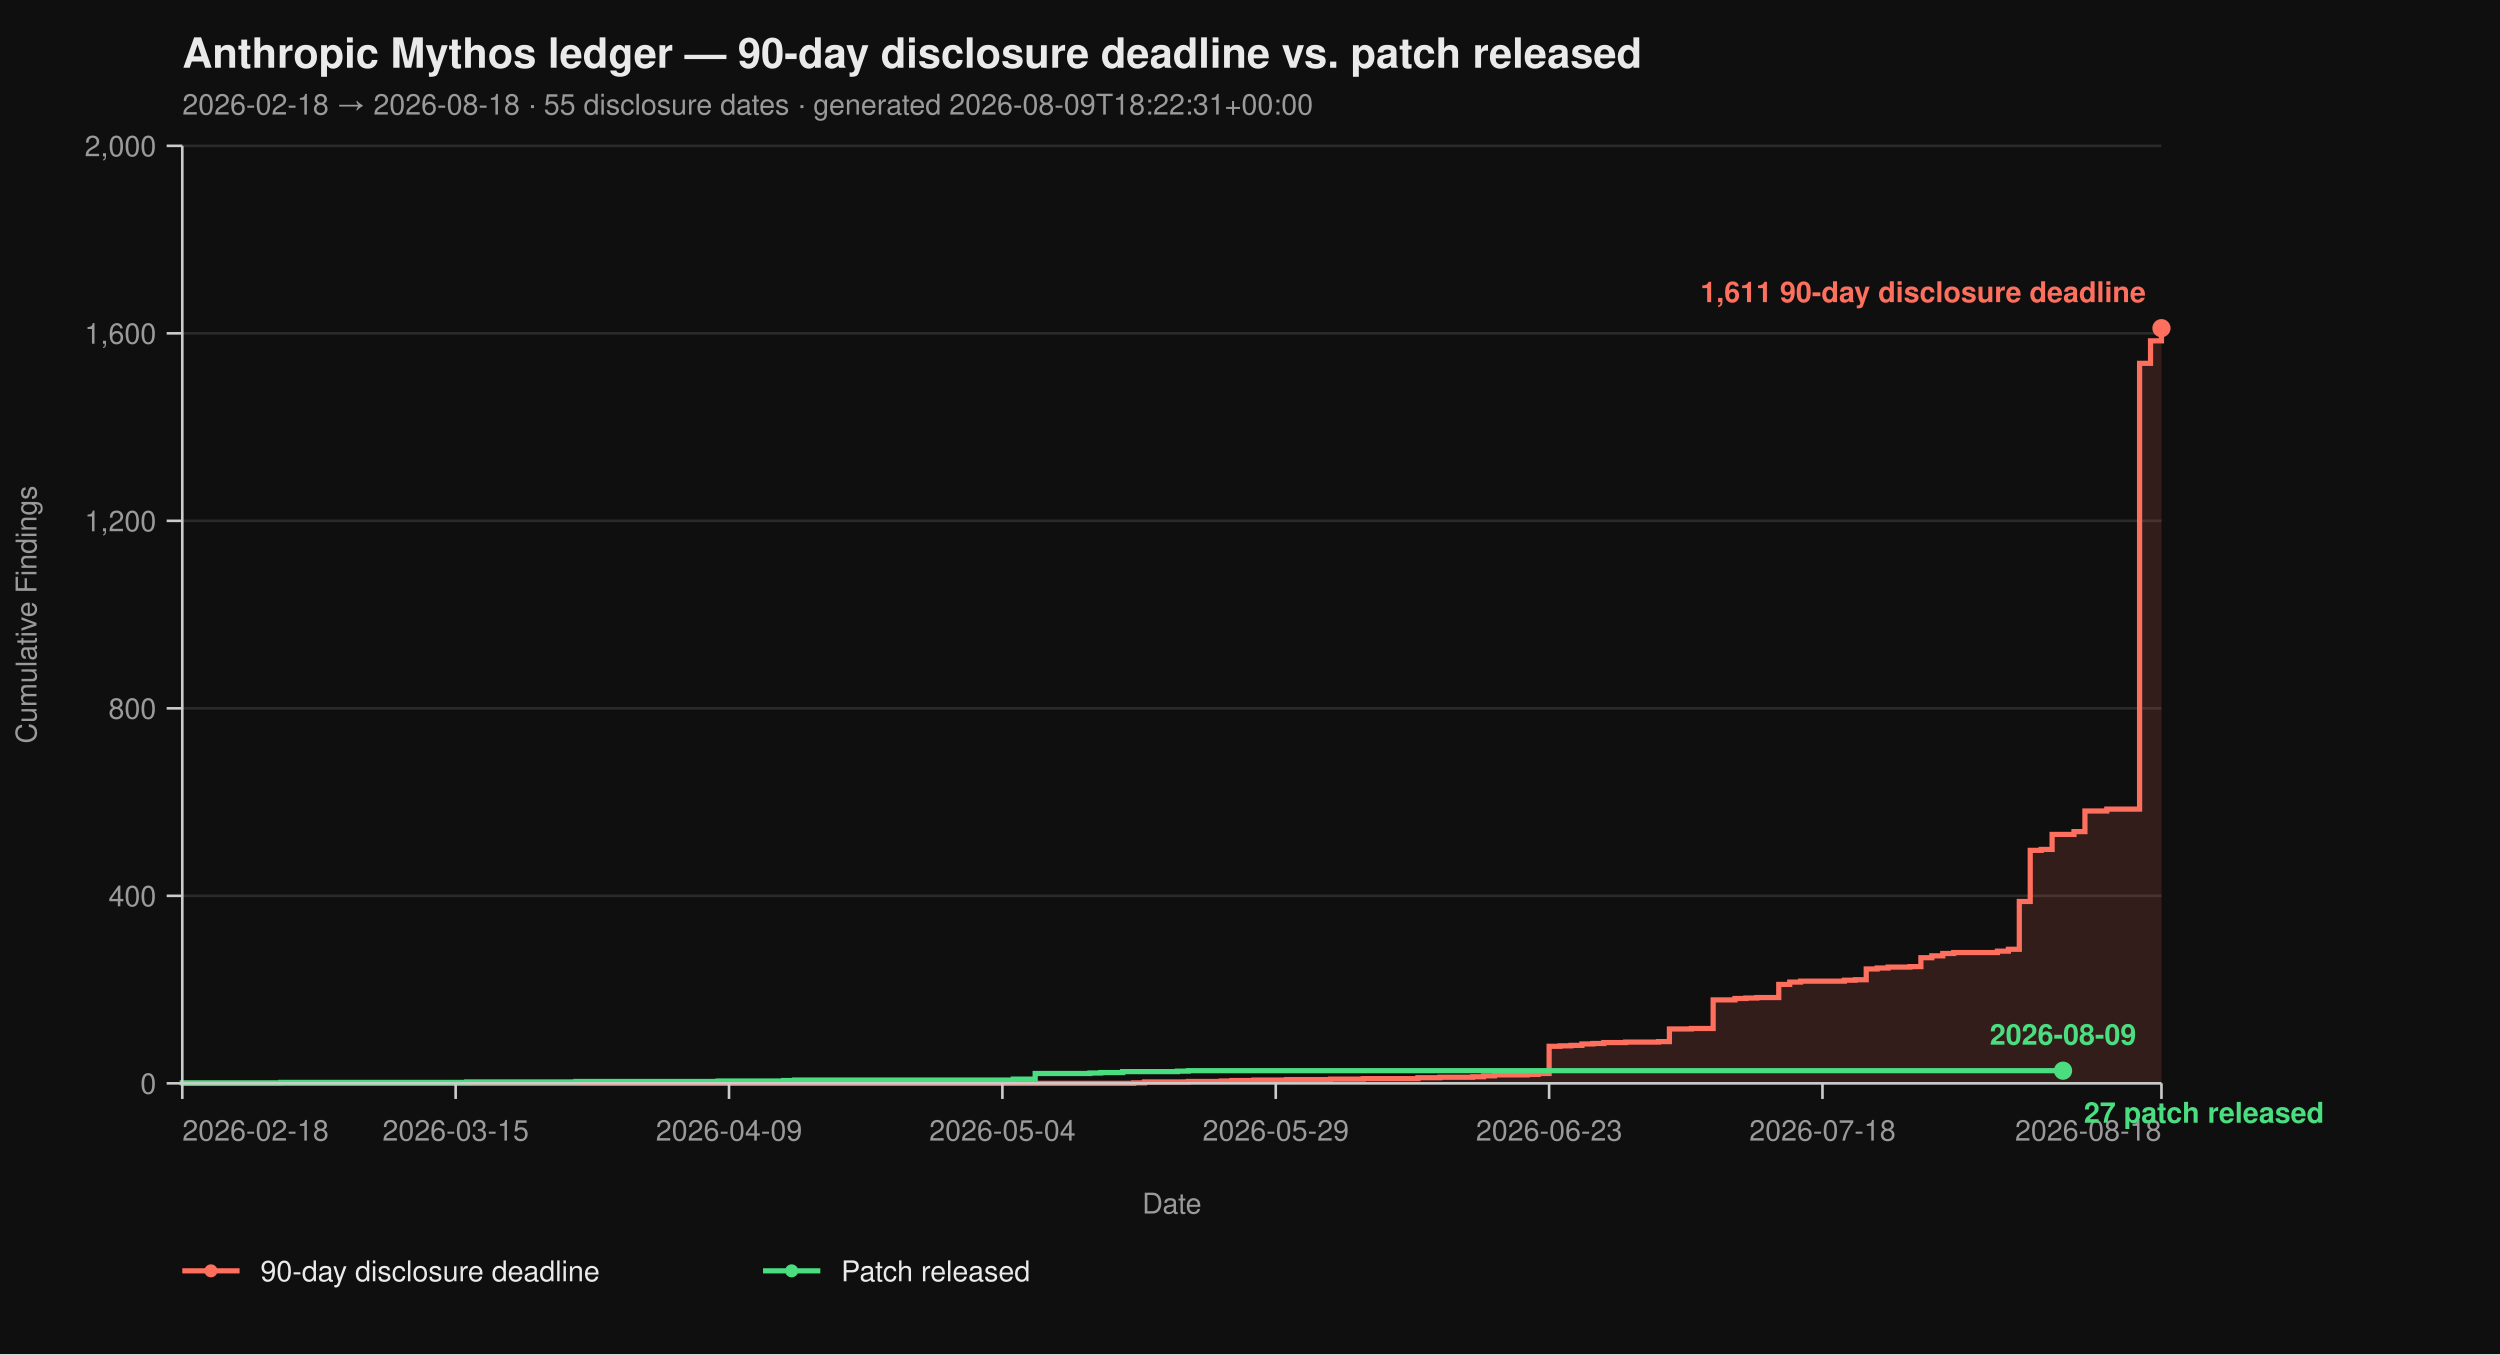
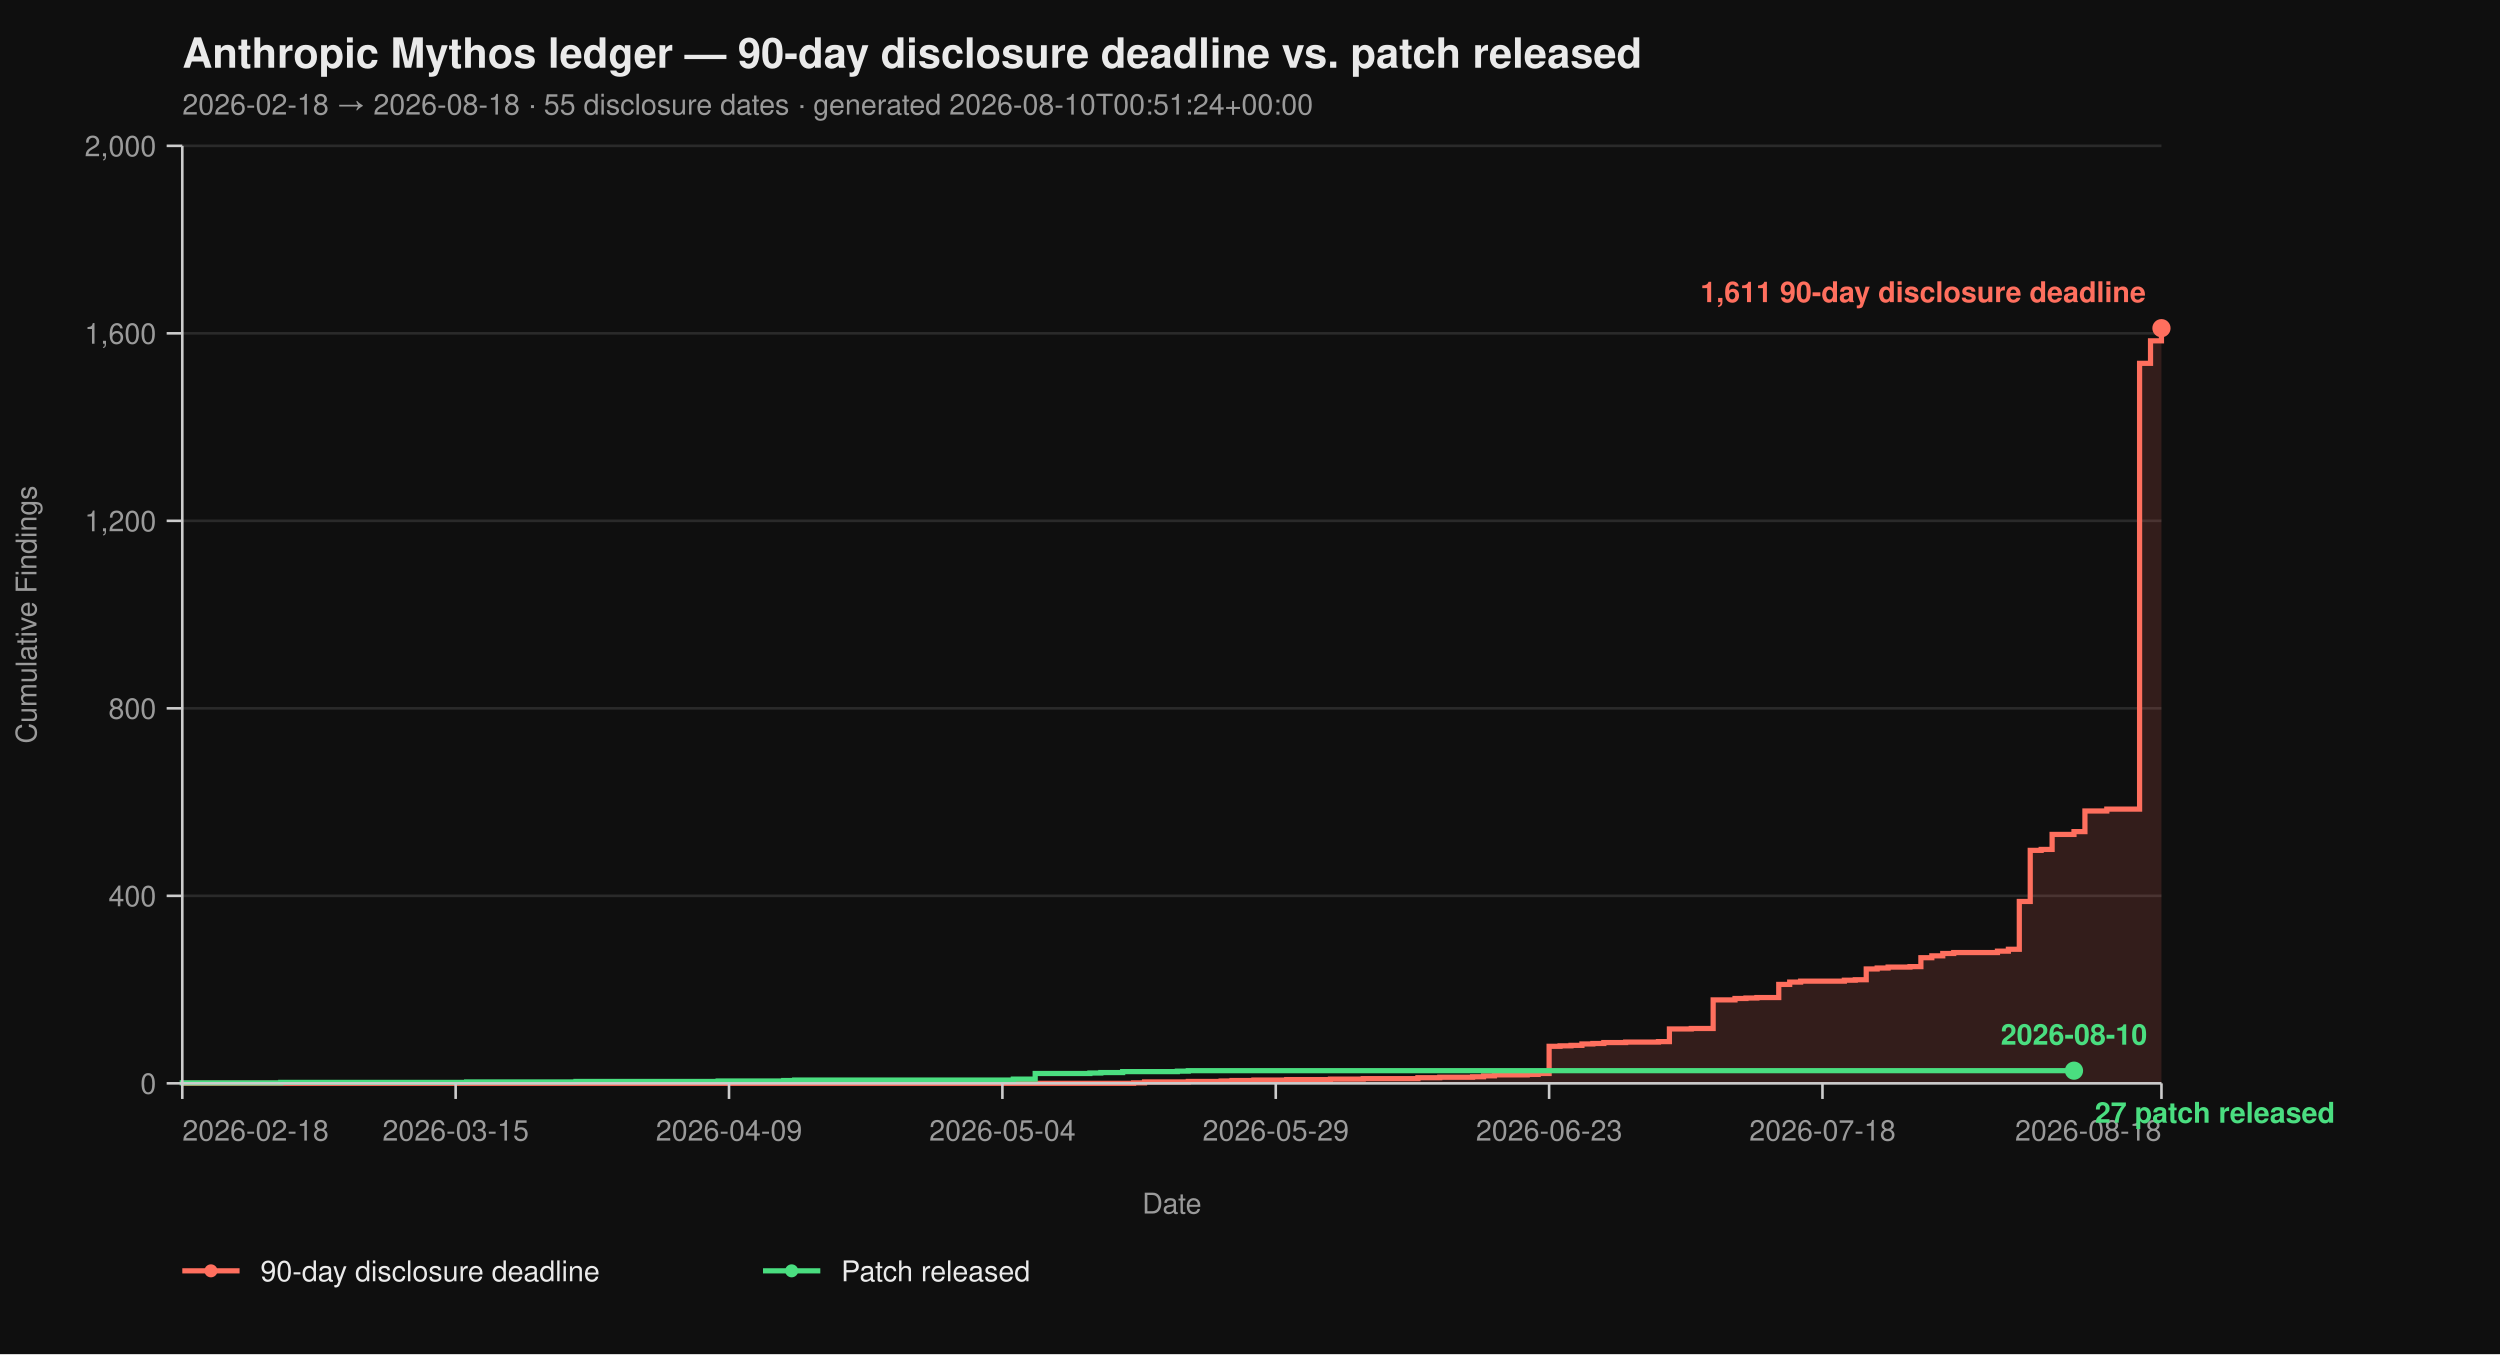
<svg xmlns="http://www.w3.org/2000/svg" viewBox="0 0 960 520" width="960" height="520" font-family="-apple-system, BlinkMacSystemFont, 'Segoe UI', Helvetica, Arial, sans-serif">
  <rect width="100%" height="100%" fill="#0f0f0f" />
  <text x="70" y="26" fill="#eaeaea" font-size="16" font-weight="700">Anthropic Mythos ledger — 90-day disclosure deadline vs. patch released</text>
-   <text x="70" y="44" fill="#9a9a9a" font-size="11">2026-02-18 → 2026-08-18  ·  55 disclosure dates  ·  generated 2026-08-09T18:22:31+00:00</text>
+   <text x="70" y="44" fill="#9a9a9a" font-size="11">2026-02-18 → 2026-08-18  ·  55 disclosure dates  ·  generated 2026-08-10T00:51:24+00:00</text>
  <line x1="70" y1="416.00" x2="830" y2="416.00" stroke="#2a2a2a" stroke-width="1" />
  <line x1="70" y1="344.00" x2="830" y2="344.00" stroke="#2a2a2a" stroke-width="1" />
  <line x1="70" y1="272.00" x2="830" y2="272.00" stroke="#2a2a2a" stroke-width="1" />
  <line x1="70" y1="200.00" x2="830" y2="200.00" stroke="#2a2a2a" stroke-width="1" />
  <line x1="70" y1="128.00" x2="830" y2="128.00" stroke="#2a2a2a" stroke-width="1" />
  <line x1="70" y1="56.00" x2="830" y2="56.00" stroke="#2a2a2a" stroke-width="1" />
  <path d="M 70.00 416.00 L 435.30 416.00 L 435.30 415.82 L 439.50 415.82 L 439.50 415.46 L 456.30 415.46 L 456.30 415.28 L 468.90 415.28 L 468.90 415.10 L 473.09 415.10 L 473.09 414.92 L 481.49 414.92 L 481.49 414.74 L 494.09 414.74 L 494.09 414.56 L 510.88 414.56 L 510.88 414.38 L 523.48 414.38 L 523.48 414.20 L 544.48 414.20 L 544.48 413.84 L 552.87 413.84 L 552.87 413.66 L 565.47 413.66 L 565.47 413.48 L 569.67 413.48 L 569.67 413.12 L 573.87 413.12 L 573.87 412.76 L 586.46 412.76 L 586.46 412.58 L 590.66 412.58 L 590.66 412.22 L 594.86 412.22 L 594.86 401.78 L 599.06 401.78 L 599.06 401.60 L 603.26 401.60 L 603.26 401.42 L 607.46 401.42 L 607.46 400.88 L 611.66 400.88 L 611.66 400.70 L 615.86 400.70 L 615.86 400.34 L 624.25 400.34 L 624.25 400.16 L 636.85 400.16 L 636.85 399.98 L 641.05 399.98 L 641.05 395.12 L 649.45 395.12 L 649.45 394.94 L 657.85 394.94 L 657.85 383.96 L 666.24 383.96 L 666.24 383.42 L 670.44 383.42 L 670.44 383.24 L 674.64 383.24 L 674.64 383.06 L 683.04 383.06 L 683.04 378.02 L 687.24 378.02 L 687.24 377.12 L 691.44 377.12 L 691.44 376.76 L 708.23 376.76 L 708.23 376.40 L 712.43 376.40 L 712.43 376.22 L 716.63 376.22 L 716.63 372.08 L 720.83 372.08 L 720.83 371.72 L 725.03 371.72 L 725.03 371.36 L 733.43 371.36 L 733.43 371.18 L 737.62 371.18 L 737.62 367.76 L 741.82 367.76 L 741.82 367.04 L 746.02 367.04 L 746.02 366.14 L 750.22 366.14 L 750.22 365.78 L 767.02 365.78 L 767.02 365.24 L 771.22 365.24 L 771.22 364.52 L 775.41 364.52 L 775.41 346.16 L 779.61 346.16 L 779.61 326.54 L 783.81 326.54 L 783.81 326.18 L 788.01 326.18 L 788.01 320.42 L 796.41 320.42 L 796.41 319.34 L 800.61 319.34 L 800.61 311.42 L 809.01 311.42 L 809.01 310.70 L 821.60 310.70 L 821.60 139.52 L 825.80 139.52 L 825.80 130.88 L 830.00 130.88 L 830.00 126.02 L 830.00 126.02 L 830.00 416.00 Z" fill="#ff6f5e26" stroke="none" />
  <path d="M 70.00 416.00 L 435.30 416.00 L 435.30 415.82 L 439.50 415.82 L 439.50 415.46 L 456.30 415.46 L 456.30 415.28 L 468.90 415.28 L 468.90 415.10 L 473.09 415.10 L 473.09 414.92 L 481.49 414.92 L 481.49 414.74 L 494.09 414.74 L 494.09 414.56 L 510.88 414.56 L 510.88 414.38 L 523.48 414.38 L 523.48 414.20 L 544.48 414.20 L 544.48 413.84 L 552.87 413.84 L 552.87 413.66 L 565.47 413.66 L 565.47 413.48 L 569.67 413.48 L 569.67 413.12 L 573.87 413.12 L 573.87 412.76 L 586.46 412.76 L 586.46 412.58 L 590.66 412.58 L 590.66 412.22 L 594.86 412.22 L 594.86 401.78 L 599.06 401.78 L 599.06 401.60 L 603.26 401.60 L 603.26 401.42 L 607.46 401.42 L 607.46 400.88 L 611.66 400.88 L 611.66 400.70 L 615.86 400.70 L 615.86 400.34 L 624.25 400.34 L 624.25 400.16 L 636.85 400.16 L 636.85 399.98 L 641.05 399.98 L 641.05 395.12 L 649.45 395.12 L 649.45 394.94 L 657.85 394.94 L 657.85 383.96 L 666.24 383.96 L 666.24 383.42 L 670.44 383.42 L 670.44 383.24 L 674.64 383.24 L 674.64 383.06 L 683.04 383.06 L 683.04 378.02 L 687.24 378.02 L 687.24 377.12 L 691.44 377.12 L 691.44 376.76 L 708.23 376.76 L 708.23 376.40 L 712.43 376.40 L 712.43 376.22 L 716.63 376.22 L 716.63 372.08 L 720.83 372.08 L 720.83 371.72 L 725.03 371.72 L 725.03 371.36 L 733.43 371.36 L 733.43 371.18 L 737.62 371.18 L 737.62 367.76 L 741.82 367.76 L 741.82 367.04 L 746.02 367.04 L 746.02 366.14 L 750.22 366.14 L 750.22 365.78 L 767.02 365.78 L 767.02 365.24 L 771.22 365.24 L 771.22 364.52 L 775.41 364.52 L 775.41 346.16 L 779.61 346.16 L 779.61 326.54 L 783.81 326.54 L 783.81 326.18 L 788.01 326.18 L 788.01 320.42 L 796.41 320.42 L 796.41 319.34 L 800.61 319.34 L 800.61 311.42 L 809.01 311.42 L 809.01 310.70 L 821.60 310.70 L 821.60 139.52 L 825.80 139.52 L 825.80 130.88 L 830.00 130.88 L 830.00 126.02 L 830.00 126.02" fill="none" stroke="#ff6f5e" stroke-width="2" stroke-linejoin="miter" stroke-linecap="butt" />
-   <path d="M 70.00 416.00 L 70.00 416.00 L 70.00 415.82 L 107.79 415.82 L 107.79 415.64 L 179.17 415.64 L 179.17 415.46 L 221.16 415.46 L 221.16 415.28 L 275.75 415.28 L 275.75 415.10 L 300.94 415.10 L 300.94 414.92 L 305.14 414.92 L 305.14 414.74 L 389.12 414.74 L 389.12 414.38 L 397.51 414.38 L 397.51 412.22 L 418.51 412.22 L 418.51 412.04 L 422.71 412.04 L 422.71 411.86 L 431.10 411.86 L 431.10 411.50 L 452.10 411.50 L 452.10 411.32 L 456.30 411.32 L 456.30 411.14 L 792.21 411.14" fill="none" stroke="#4ade80" stroke-width="2" stroke-linejoin="miter" stroke-linecap="butt" />
+   <path d="M 70.00 416.00 L 70.00 416.00 L 70.00 415.82 L 107.79 415.82 L 107.79 415.64 L 179.17 415.64 L 179.17 415.46 L 221.16 415.46 L 221.16 415.28 L 275.75 415.28 L 275.75 415.10 L 300.94 415.10 L 300.94 414.92 L 305.14 414.92 L 305.14 414.74 L 389.12 414.74 L 389.12 414.38 L 397.51 414.38 L 397.51 412.22 L 418.51 412.22 L 418.51 412.04 L 422.71 412.04 L 422.71 411.86 L 431.10 411.86 L 431.10 411.50 L 452.10 411.50 L 452.10 411.32 L 456.30 411.32 L 456.30 411.14 L 796.41 411.14" fill="none" stroke="#4ade80" stroke-width="2" stroke-linejoin="miter" stroke-linecap="butt" />
  <line x1="70" y1="56" x2="70" y2="416" stroke="#cccccc" stroke-width="1" />
  <line x1="70" y1="416" x2="830" y2="416" stroke="#cccccc" stroke-width="1" />
  <line x1="64" y1="416.00" x2="70" y2="416.00" stroke="#cccccc" stroke-width="1" />
  <line x1="64" y1="344.00" x2="70" y2="344.00" stroke="#cccccc" stroke-width="1" />
  <line x1="64" y1="272.00" x2="70" y2="272.00" stroke="#cccccc" stroke-width="1" />
  <line x1="64" y1="200.00" x2="70" y2="200.00" stroke="#cccccc" stroke-width="1" />
  <line x1="64" y1="128.00" x2="70" y2="128.00" stroke="#cccccc" stroke-width="1" />
  <line x1="64" y1="56.00" x2="70" y2="56.00" stroke="#cccccc" stroke-width="1" />
  <text x="60" y="420.00" text-anchor="end" fill="#9a9a9a" font-size="11">0</text>
  <text x="60" y="348.00" text-anchor="end" fill="#9a9a9a" font-size="11">400</text>
  <text x="60" y="276.00" text-anchor="end" fill="#9a9a9a" font-size="11">800</text>
  <text x="60" y="204.00" text-anchor="end" fill="#9a9a9a" font-size="11">1,200</text>
  <text x="60" y="132.00" text-anchor="end" fill="#9a9a9a" font-size="11">1,600</text>
  <text x="60" y="60.00" text-anchor="end" fill="#9a9a9a" font-size="11">2,000</text>
  <text x="14" y="236.00" fill="#9a9a9a" font-size="11" transform="rotate(-90 14 236.00)" text-anchor="middle">Cumulative Findings</text>
  <line x1="70.00" y1="416" x2="70.00" y2="422" stroke="#cccccc" stroke-width="1" />
  <line x1="174.97" y1="416" x2="174.97" y2="422" stroke="#cccccc" stroke-width="1" />
  <line x1="279.94" y1="416" x2="279.94" y2="422" stroke="#cccccc" stroke-width="1" />
  <line x1="384.92" y1="416" x2="384.92" y2="422" stroke="#cccccc" stroke-width="1" />
  <line x1="489.89" y1="416" x2="489.89" y2="422" stroke="#cccccc" stroke-width="1" />
  <line x1="594.86" y1="416" x2="594.86" y2="422" stroke="#cccccc" stroke-width="1" />
  <line x1="699.83" y1="416" x2="699.83" y2="422" stroke="#cccccc" stroke-width="1" />
  <line x1="830.00" y1="416" x2="830.00" y2="422" stroke="#cccccc" stroke-width="1" />
  <text x="70.00" y="438" text-anchor="start" fill="#9a9a9a" font-size="11">2026-02-18</text>
  <text x="174.97" y="438" text-anchor="middle" fill="#9a9a9a" font-size="11">2026-03-15</text>
  <text x="279.94" y="438" text-anchor="middle" fill="#9a9a9a" font-size="11">2026-04-09</text>
  <text x="384.92" y="438" text-anchor="middle" fill="#9a9a9a" font-size="11">2026-05-04</text>
  <text x="489.89" y="438" text-anchor="middle" fill="#9a9a9a" font-size="11">2026-05-29</text>
  <text x="594.86" y="438" text-anchor="middle" fill="#9a9a9a" font-size="11">2026-06-23</text>
  <text x="699.83" y="438" text-anchor="middle" fill="#9a9a9a" font-size="11">2026-07-18</text>
  <text x="830.00" y="438" text-anchor="end" fill="#9a9a9a" font-size="11">2026-08-18</text>
  <text x="450.00" y="466" fill="#9a9a9a" font-size="11" text-anchor="middle">Date</text>
  <circle cx="830.00" cy="126.02" r="3.5" fill="#ff6f5e" />
  <text x="824.00" y="116.02" text-anchor="end" fill="#ff6f5e" font-size="11" font-weight="600">1,611 90-day disclosure deadline</text>
-   <circle cx="792.21" cy="411.14" r="3.5" fill="#4ade80" />
-   <text x="800.21" y="431.14" text-anchor="start" fill="#4ade80" font-size="11" font-weight="600">27 patch released</text>
-   <text x="792.21" y="401.14" text-anchor="middle" fill="#4ade80" font-size="11" font-weight="600">2026-08-09</text>
+   <circle cx="796.41" cy="411.14" r="3.5" fill="#4ade80" />
+   <text x="804.41" y="431.14" text-anchor="start" fill="#4ade80" font-size="11" font-weight="600">27 patch released</text>
+   <text x="796.41" y="401.14" text-anchor="middle" fill="#4ade80" font-size="11" font-weight="600">2026-08-10</text>
  <line x1="70" y1="488" x2="92" y2="488" stroke="#ff6f5e" stroke-width="2" />
  <circle cx="81" cy="488" r="2.5" fill="#ff6f5e" />
  <text x="100" y="492" fill="#eaeaea" font-size="11">90-day disclosure deadline</text>
  <line x1="293.0" y1="488" x2="315.0" y2="488" stroke="#4ade80" stroke-width="2" />
  <circle cx="304.0" cy="488" r="2.5" fill="#4ade80" />
  <text x="323.0" y="492" fill="#eaeaea" font-size="11">Patch released</text>
</svg>
